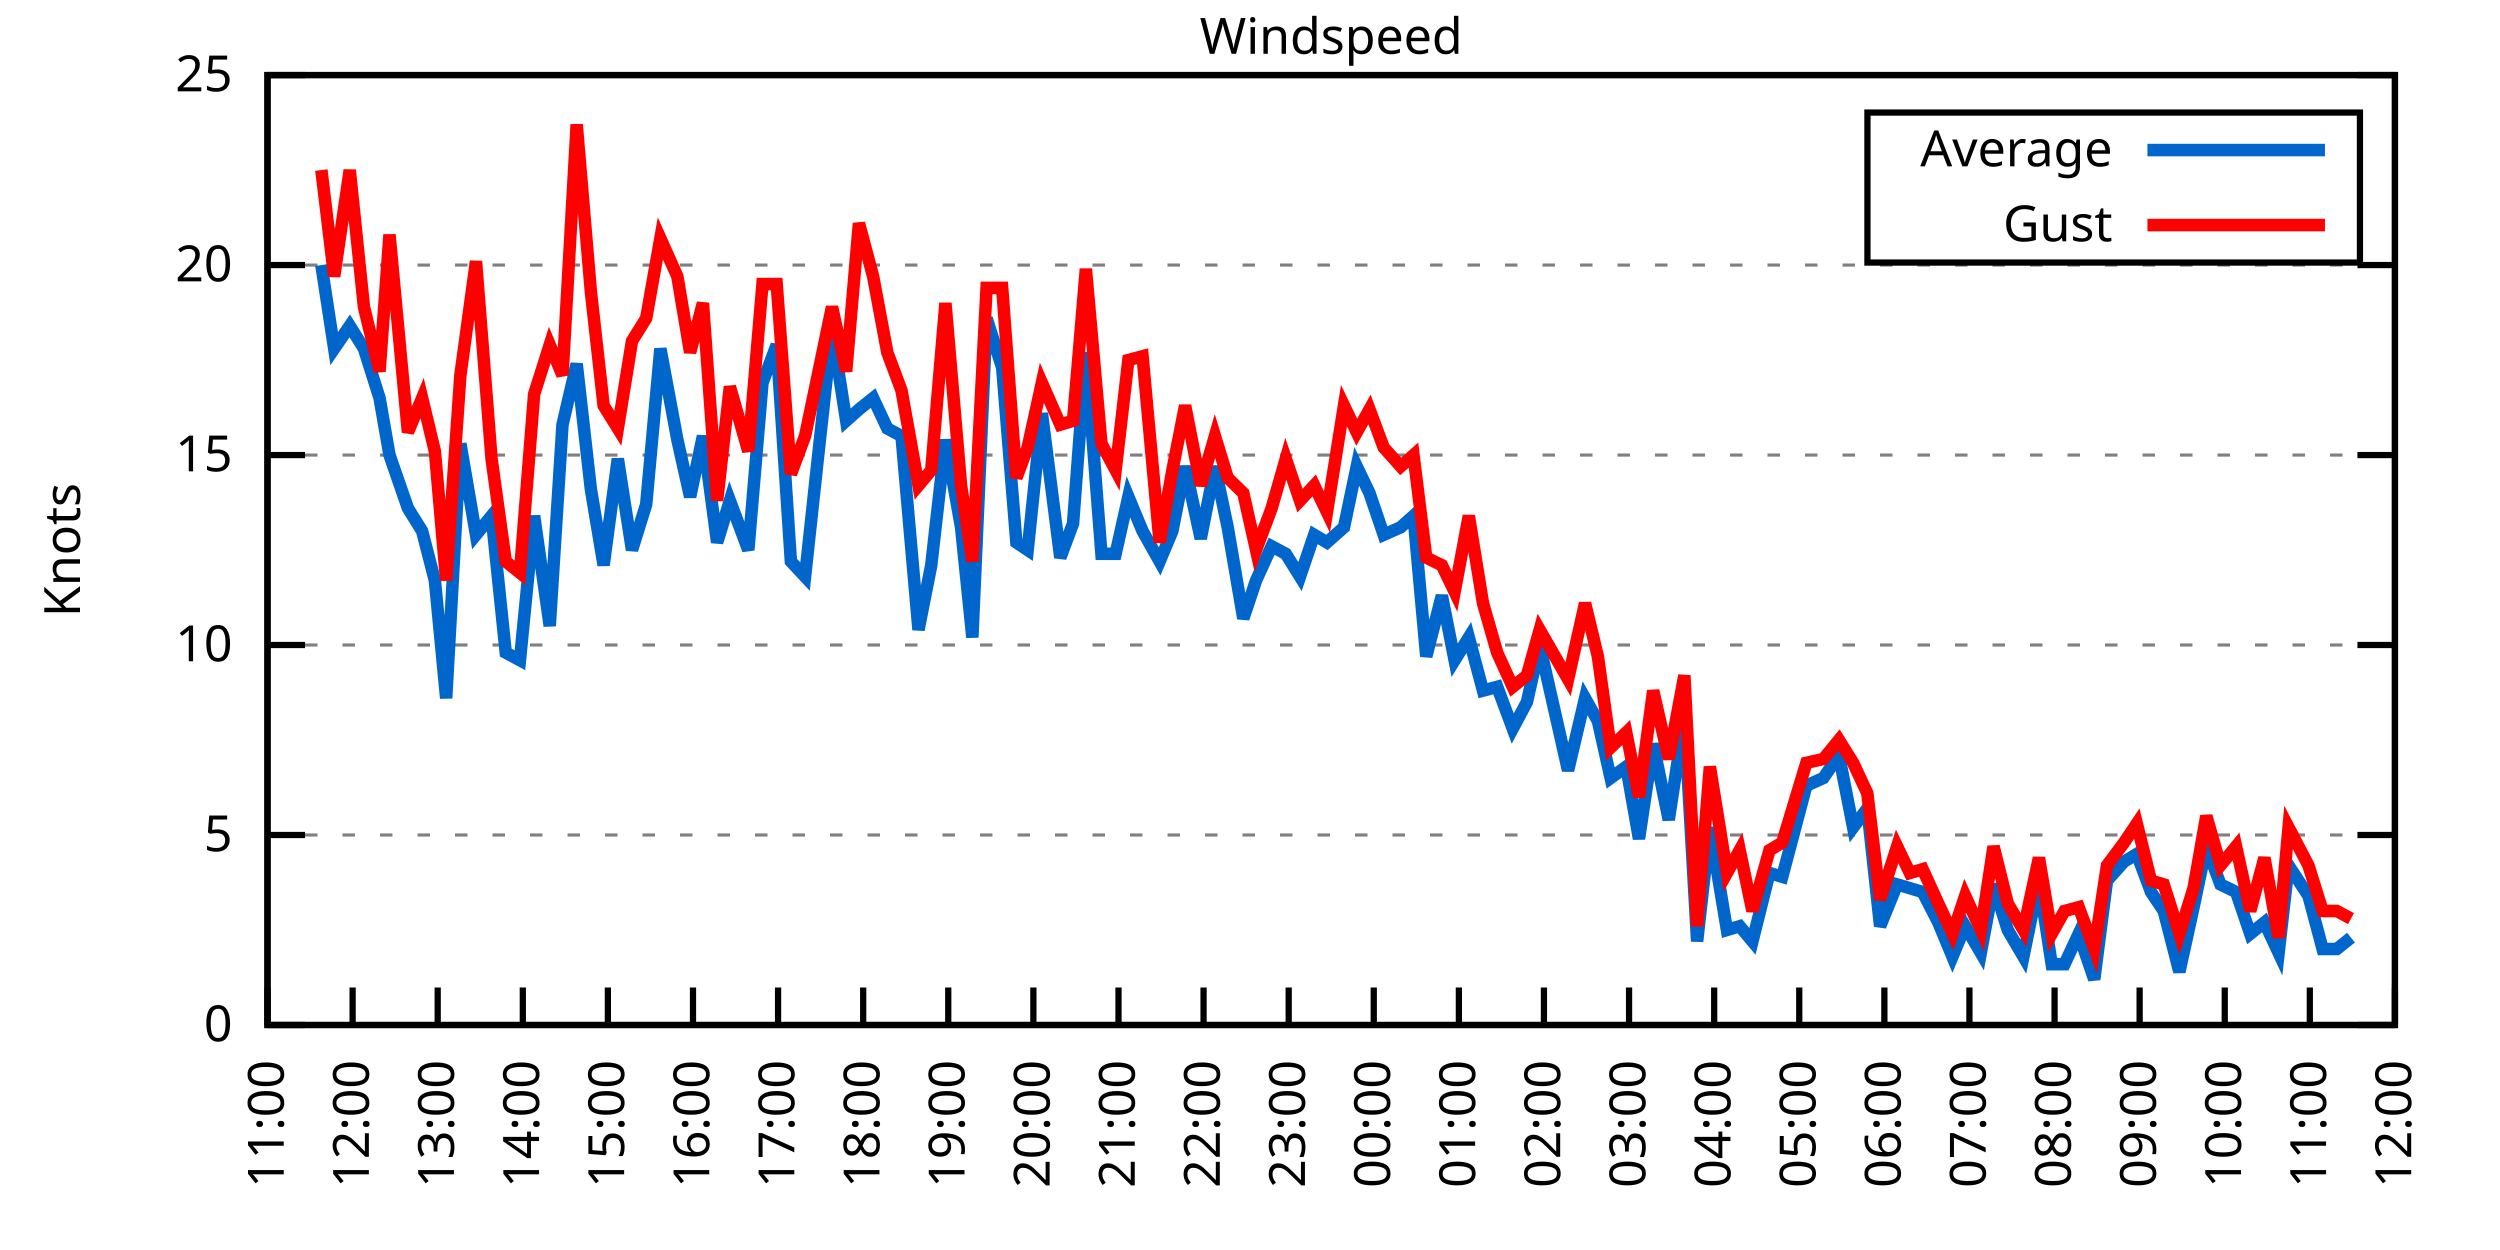
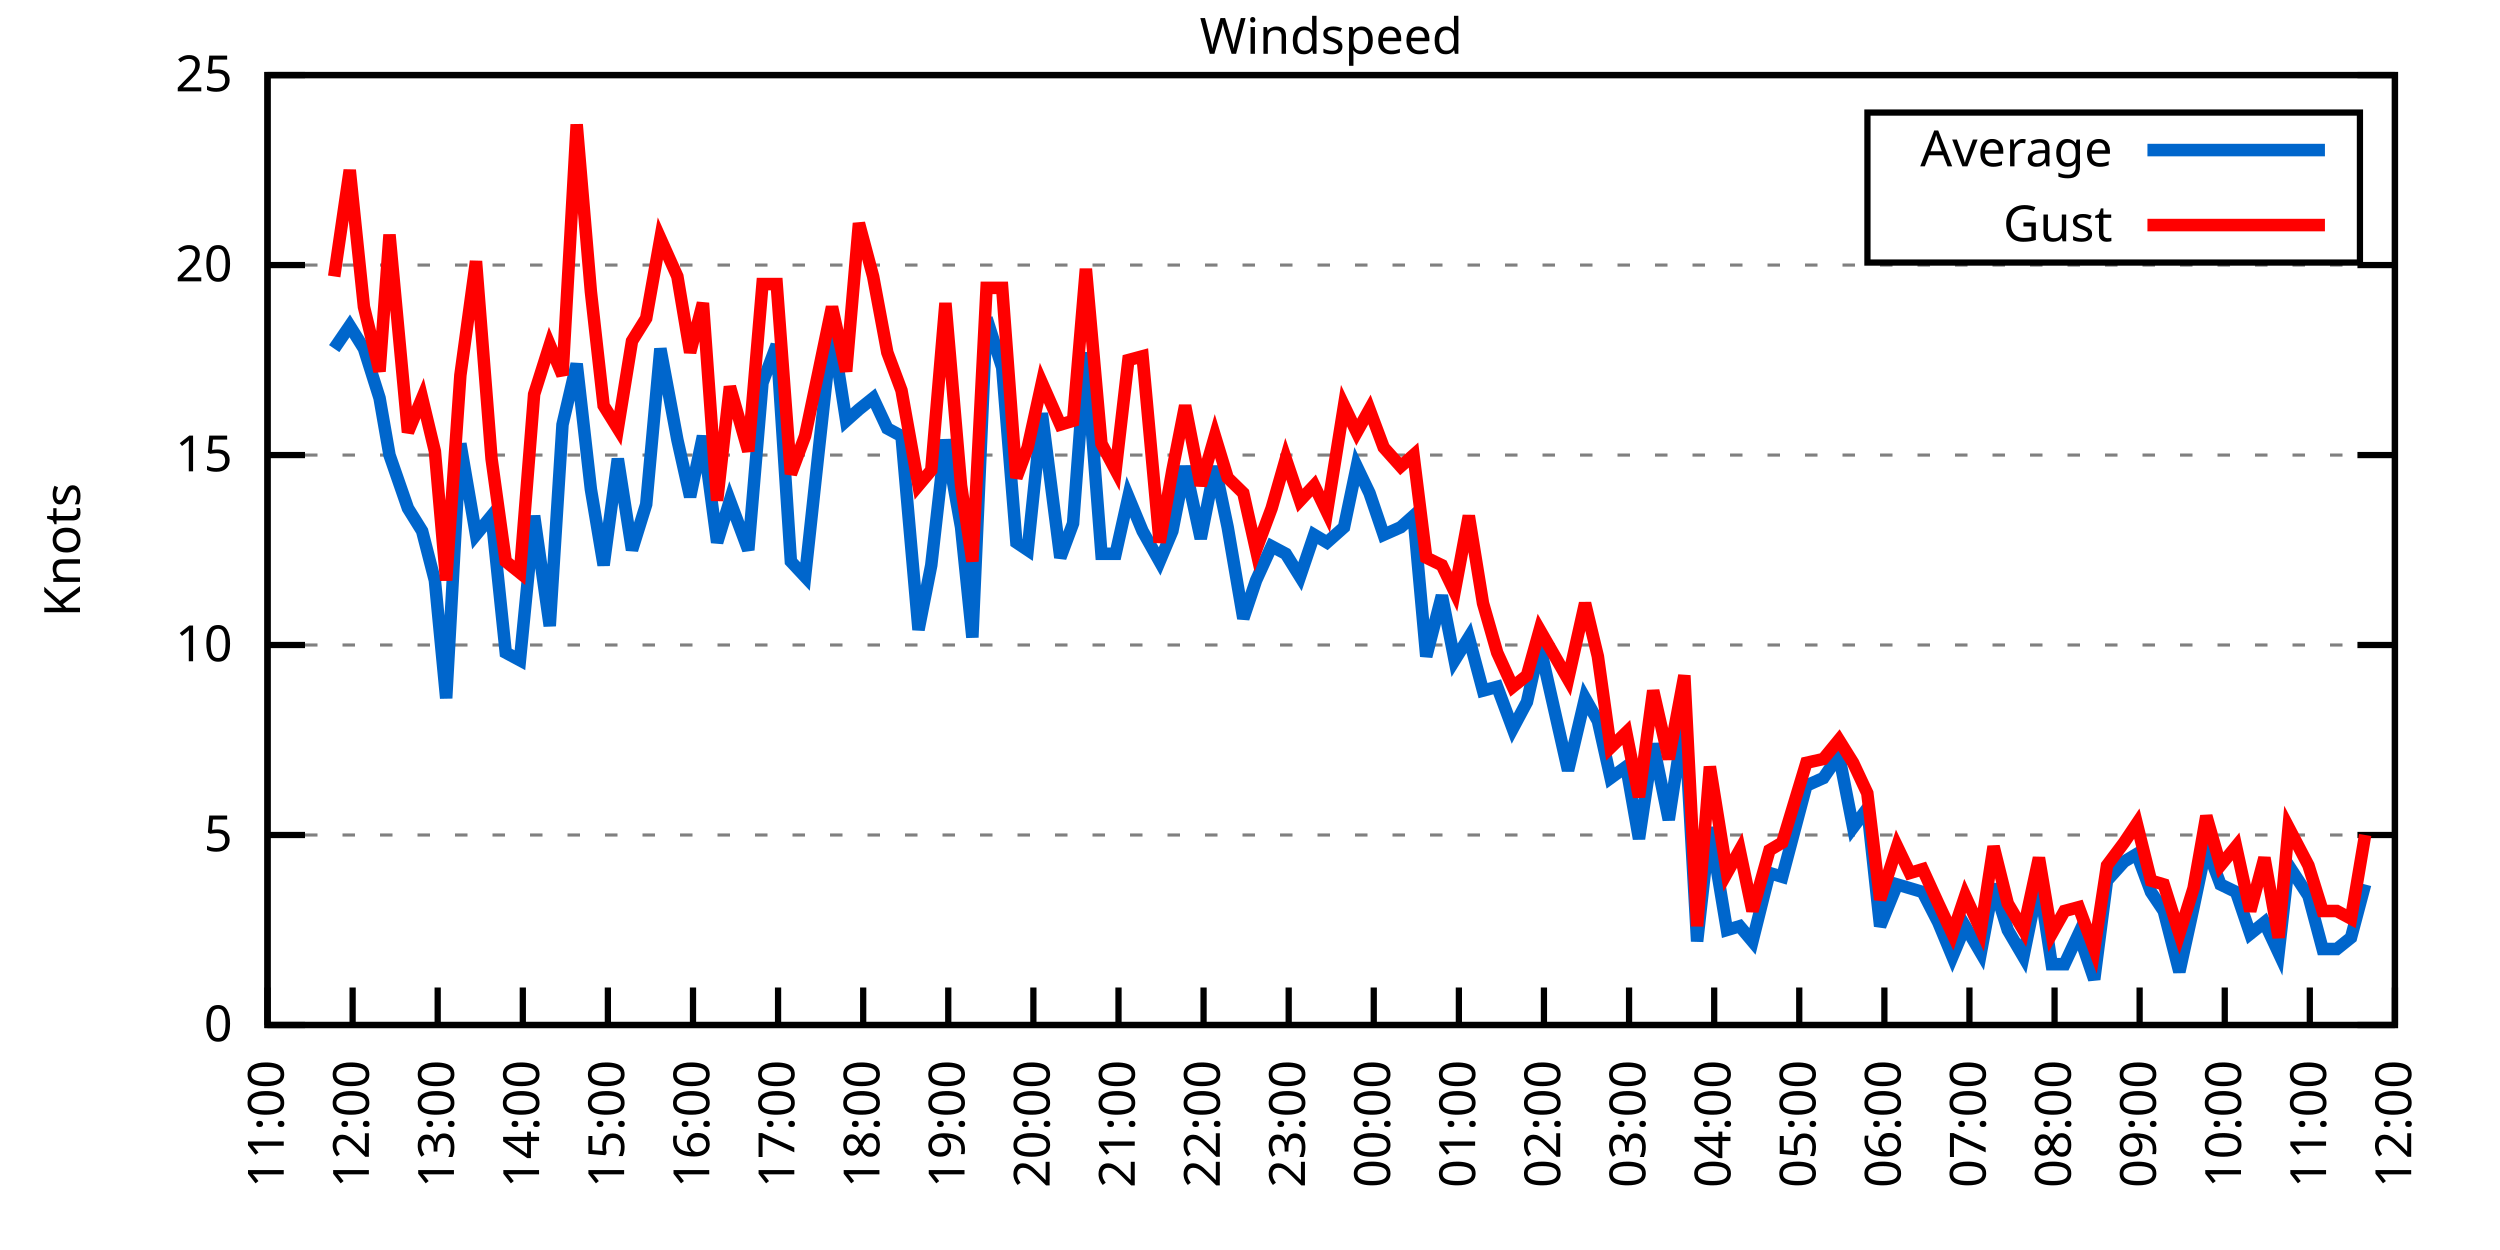
<svg xmlns="http://www.w3.org/2000/svg" xmlns:xlink="http://www.w3.org/1999/xlink" width="400" height="200" viewBox="0 0 400 200">
  <g id="gnuplot_canvas">
    <rect x="0" y="0" width="400" height="200" fill="none" />
    <defs>
      <circle id="gpDot" r="0.5" stroke-width="0.5" stroke="currentColor" />
      <path id="gpPt0" stroke-width="0.333" stroke="currentColor" d="M-1,0 h2 M0,-1 v2" />
      <path id="gpPt1" stroke-width="0.333" stroke="currentColor" d="M-1,-1 L1,1 M1,-1 L-1,1" />
      <path id="gpPt2" stroke-width="0.333" stroke="currentColor" d="M-1,0 L1,0 M0,-1 L0,1 M-1,-1 L1,1 M-1,1 L1,-1" />
      <rect id="gpPt3" stroke-width="0.333" stroke="currentColor" x="-1" y="-1" width="2" height="2" />
      <rect id="gpPt4" stroke-width="0.333" stroke="currentColor" fill="currentColor" x="-1" y="-1" width="2" height="2" />
      <circle id="gpPt5" stroke-width="0.333" stroke="currentColor" cx="0" cy="0" r="1" />
      <use xlink:href="#gpPt5" id="gpPt6" fill="currentColor" stroke="none" />
      <path id="gpPt7" stroke-width="0.333" stroke="currentColor" d="M0,-1.33 L-1.33,0.67 L1.33,0.67 z" />
      <use xlink:href="#gpPt7" id="gpPt8" fill="currentColor" stroke="none" />
      <use xlink:href="#gpPt7" id="gpPt9" stroke="currentColor" transform="rotate(180)" />
      <use xlink:href="#gpPt9" id="gpPt10" fill="currentColor" stroke="none" />
      <use xlink:href="#gpPt3" id="gpPt11" stroke="currentColor" transform="rotate(45)" />
      <use xlink:href="#gpPt11" id="gpPt12" fill="currentColor" stroke="none" />
      <path id="gpPt13" stroke-width="0.333" stroke="currentColor" d="M0,1.330 L1.265,0.411 L0.782,-1.067 L-0.782,-1.076 L-1.265,0.411 z" />
      <use xlink:href="#gpPt13" id="gpPt14" fill="currentColor" stroke="none" />
      <filter id="textbox" filterUnits="objectBoundingBox" x="0" y="0" height="1" width="1">
        <feFlood flood-color="white" flood-opacity="1" result="bgnd" />
        <feComposite in="SourceGraphic" in2="bgnd" operator="atop" />
      </filter>
      <filter id="greybox" filterUnits="objectBoundingBox" x="0" y="0" height="1" width="1">
        <feFlood flood-color="lightgrey" flood-opacity="1" result="grey" />
        <feComposite in="SourceGraphic" in2="grey" operator="atop" />
      </filter>
    </defs>
    <g fill="none" color="white" stroke="currentColor" stroke-width="1.00" stroke-linecap="butt" stroke-linejoin="miter">
</g>
    <g fill="none" color="black" stroke="currentColor" stroke-width="1.00" stroke-linecap="butt" stroke-linejoin="miter">
      <g stroke="none" shape-rendering="crispEdges">
        <polygon fill="rgb(255, 255, 255)" points="42.80,164.00 383.18,164.00 383.18,12.02 42.80,12.02 " />
      </g>
    </g>
    <g fill="none" color="black" stroke="currentColor" stroke-width="1.00" stroke-linecap="butt" stroke-linejoin="miter">
</g>
    <g fill="none" color="black" stroke="black" stroke-width="0.50" stroke-linecap="butt" stroke-linejoin="miter">
</g>
    <g fill="none" color="gray" stroke="currentColor" stroke-width="0.50" stroke-linecap="butt" stroke-linejoin="miter">
      <path stroke="gray" stroke-dasharray="2,4" class="gridline" d="M42.80,164.00 L383.19,164.00  " />
    </g>
    <g fill="none" color="gray" stroke="gray" stroke-width="1.00" stroke-linecap="butt" stroke-linejoin="miter">
</g>
    <g fill="none" color="black" stroke="currentColor" stroke-width="1.00" stroke-linecap="butt" stroke-linejoin="miter">
      <path stroke="black" d="M42.80,164.00 L48.80,164.00 M383.19,164.00 L377.19,164.00  " />
      <g transform="translate(37.20,166.60)" stroke="none" fill="black" font-family="Sans" font-size="8.00" text-anchor="end">
        <text>
          <tspan font-family="Sans"> 0</tspan>
        </text>
      </g>
    </g>
    <g fill="none" color="black" stroke="currentColor" stroke-width="1.00" stroke-linecap="butt" stroke-linejoin="miter">
</g>
    <g fill="none" color="black" stroke="black" stroke-width="0.50" stroke-linecap="butt" stroke-linejoin="miter">
</g>
    <g fill="none" color="gray" stroke="currentColor" stroke-width="0.50" stroke-linecap="butt" stroke-linejoin="miter">
      <path stroke="gray" stroke-dasharray="2,4" class="gridline" d="M42.80,133.60 L383.19,133.60  " />
    </g>
    <g fill="none" color="gray" stroke="gray" stroke-width="1.00" stroke-linecap="butt" stroke-linejoin="miter">
</g>
    <g fill="none" color="black" stroke="currentColor" stroke-width="1.00" stroke-linecap="butt" stroke-linejoin="miter">
      <path stroke="black" d="M42.80,133.60 L48.80,133.60 M383.19,133.60 L377.19,133.60  " />
      <g transform="translate(37.20,136.20)" stroke="none" fill="black" font-family="Sans" font-size="8.00" text-anchor="end">
        <text>
          <tspan font-family="Sans"> 5</tspan>
        </text>
      </g>
    </g>
    <g fill="none" color="black" stroke="currentColor" stroke-width="1.00" stroke-linecap="butt" stroke-linejoin="miter">
</g>
    <g fill="none" color="black" stroke="black" stroke-width="0.50" stroke-linecap="butt" stroke-linejoin="miter">
</g>
    <g fill="none" color="gray" stroke="currentColor" stroke-width="0.50" stroke-linecap="butt" stroke-linejoin="miter">
      <path stroke="gray" stroke-dasharray="2,4" class="gridline" d="M42.80,103.20 L383.19,103.20  " />
    </g>
    <g fill="none" color="gray" stroke="gray" stroke-width="1.00" stroke-linecap="butt" stroke-linejoin="miter">
</g>
    <g fill="none" color="black" stroke="currentColor" stroke-width="1.00" stroke-linecap="butt" stroke-linejoin="miter">
      <path stroke="black" d="M42.80,103.20 L48.80,103.20 M383.19,103.20 L377.19,103.20  " />
      <g transform="translate(37.20,105.80)" stroke="none" fill="black" font-family="Sans" font-size="8.00" text-anchor="end">
        <text>
          <tspan font-family="Sans"> 10</tspan>
        </text>
      </g>
    </g>
    <g fill="none" color="black" stroke="currentColor" stroke-width="1.00" stroke-linecap="butt" stroke-linejoin="miter">
</g>
    <g fill="none" color="black" stroke="black" stroke-width="0.50" stroke-linecap="butt" stroke-linejoin="miter">
</g>
    <g fill="none" color="gray" stroke="currentColor" stroke-width="0.50" stroke-linecap="butt" stroke-linejoin="miter">
      <path stroke="gray" stroke-dasharray="2,4" class="gridline" d="M42.80,72.81 L383.19,72.81  " />
    </g>
    <g fill="none" color="gray" stroke="gray" stroke-width="1.00" stroke-linecap="butt" stroke-linejoin="miter">
</g>
    <g fill="none" color="black" stroke="currentColor" stroke-width="1.00" stroke-linecap="butt" stroke-linejoin="miter">
      <path stroke="black" d="M42.80,72.81 L48.80,72.81 M383.19,72.81 L377.19,72.81  " />
      <g transform="translate(37.20,75.41)" stroke="none" fill="black" font-family="Sans" font-size="8.00" text-anchor="end">
        <text>
          <tspan font-family="Sans"> 15</tspan>
        </text>
      </g>
    </g>
    <g fill="none" color="black" stroke="currentColor" stroke-width="1.00" stroke-linecap="butt" stroke-linejoin="miter">
</g>
    <g fill="none" color="black" stroke="black" stroke-width="0.50" stroke-linecap="butt" stroke-linejoin="miter">
</g>
    <g fill="none" color="gray" stroke="currentColor" stroke-width="0.50" stroke-linecap="butt" stroke-linejoin="miter">
      <path stroke="gray" stroke-dasharray="2,4" class="gridline" d="M42.80,42.41 L383.19,42.41  " />
    </g>
    <g fill="none" color="gray" stroke="gray" stroke-width="1.00" stroke-linecap="butt" stroke-linejoin="miter">
</g>
    <g fill="none" color="black" stroke="currentColor" stroke-width="1.00" stroke-linecap="butt" stroke-linejoin="miter">
      <path stroke="black" d="M42.80,42.41 L48.80,42.41 M383.19,42.41 L377.19,42.41  " />
      <g transform="translate(37.20,45.01)" stroke="none" fill="black" font-family="Sans" font-size="8.00" text-anchor="end">
        <text>
          <tspan font-family="Sans"> 20</tspan>
        </text>
      </g>
    </g>
    <g fill="none" color="black" stroke="currentColor" stroke-width="1.00" stroke-linecap="butt" stroke-linejoin="miter">
</g>
    <g fill="none" color="black" stroke="black" stroke-width="0.50" stroke-linecap="butt" stroke-linejoin="miter">
</g>
    <g fill="none" color="gray" stroke="currentColor" stroke-width="0.50" stroke-linecap="butt" stroke-linejoin="miter">
      <path stroke="gray" stroke-dasharray="2,4" class="gridline" d="M42.80,12.01 L383.19,12.01  " />
    </g>
    <g fill="none" color="gray" stroke="gray" stroke-width="1.00" stroke-linecap="butt" stroke-linejoin="miter">
</g>
    <g fill="none" color="black" stroke="currentColor" stroke-width="1.00" stroke-linecap="butt" stroke-linejoin="miter">
      <path stroke="black" d="M42.80,12.01 L48.80,12.01 M383.19,12.01 L377.19,12.01  " />
      <g transform="translate(37.20,14.61)" stroke="none" fill="black" font-family="Sans" font-size="8.00" text-anchor="end">
        <text>
          <tspan font-family="Sans"> 25</tspan>
        </text>
      </g>
    </g>
    <g fill="none" color="black" stroke="currentColor" stroke-width="1.00" stroke-linecap="butt" stroke-linejoin="miter">
      <path stroke="black" d="M42.80,164.00 L42.80,158.00  " />
      <g transform="translate(45.40,169.60) rotate(270.00)" stroke="none" fill="black" font-family="Sans" font-size="8.00" text-anchor="end">
        <text>
          <tspan font-family="Sans">11:00</tspan>
        </text>
      </g>
    </g>
    <g fill="none" color="black" stroke="currentColor" stroke-width="1.00" stroke-linecap="butt" stroke-linejoin="miter">
      <path stroke="black" d="M56.42,164.00 L56.42,158.00  " />
      <g transform="translate(59.02,169.60) rotate(270.00)" stroke="none" fill="black" font-family="Sans" font-size="8.00" text-anchor="end">
        <text>
          <tspan font-family="Sans">12:00</tspan>
        </text>
      </g>
    </g>
    <g fill="none" color="black" stroke="currentColor" stroke-width="1.00" stroke-linecap="butt" stroke-linejoin="miter">
      <path stroke="black" d="M70.03,164.00 L70.03,158.00  " />
      <g transform="translate(72.63,169.60) rotate(270.00)" stroke="none" fill="black" font-family="Sans" font-size="8.00" text-anchor="end">
        <text>
          <tspan font-family="Sans">13:00</tspan>
        </text>
      </g>
    </g>
    <g fill="none" color="black" stroke="currentColor" stroke-width="1.00" stroke-linecap="butt" stroke-linejoin="miter">
      <path stroke="black" d="M83.65,164.00 L83.65,158.00  " />
      <g transform="translate(86.25,169.60) rotate(270.00)" stroke="none" fill="black" font-family="Sans" font-size="8.00" text-anchor="end">
        <text>
          <tspan font-family="Sans">14:00</tspan>
        </text>
      </g>
    </g>
    <g fill="none" color="black" stroke="currentColor" stroke-width="1.00" stroke-linecap="butt" stroke-linejoin="miter">
      <path stroke="black" d="M97.26,164.00 L97.26,158.00  " />
      <g transform="translate(99.86,169.60) rotate(270.00)" stroke="none" fill="black" font-family="Sans" font-size="8.00" text-anchor="end">
        <text>
          <tspan font-family="Sans">15:00</tspan>
        </text>
      </g>
    </g>
    <g fill="none" color="black" stroke="currentColor" stroke-width="1.00" stroke-linecap="butt" stroke-linejoin="miter">
      <path stroke="black" d="M110.88,164.00 L110.88,158.00  " />
      <g transform="translate(113.48,169.60) rotate(270.00)" stroke="none" fill="black" font-family="Sans" font-size="8.00" text-anchor="end">
        <text>
          <tspan font-family="Sans">16:00</tspan>
        </text>
      </g>
    </g>
    <g fill="none" color="black" stroke="currentColor" stroke-width="1.00" stroke-linecap="butt" stroke-linejoin="miter">
      <path stroke="black" d="M124.49,164.00 L124.49,158.00  " />
      <g transform="translate(127.09,169.60) rotate(270.00)" stroke="none" fill="black" font-family="Sans" font-size="8.00" text-anchor="end">
        <text>
          <tspan font-family="Sans">17:00</tspan>
        </text>
      </g>
    </g>
    <g fill="none" color="black" stroke="currentColor" stroke-width="1.00" stroke-linecap="butt" stroke-linejoin="miter">
      <path stroke="black" d="M138.11,164.00 L138.11,158.00  " />
      <g transform="translate(140.71,169.60) rotate(270.00)" stroke="none" fill="black" font-family="Sans" font-size="8.00" text-anchor="end">
        <text>
          <tspan font-family="Sans">18:00</tspan>
        </text>
      </g>
    </g>
    <g fill="none" color="black" stroke="currentColor" stroke-width="1.00" stroke-linecap="butt" stroke-linejoin="miter">
      <path stroke="black" d="M151.72,164.00 L151.72,158.00  " />
      <g transform="translate(154.32,169.60) rotate(270.00)" stroke="none" fill="black" font-family="Sans" font-size="8.00" text-anchor="end">
        <text>
          <tspan font-family="Sans">19:00</tspan>
        </text>
      </g>
    </g>
    <g fill="none" color="black" stroke="currentColor" stroke-width="1.00" stroke-linecap="butt" stroke-linejoin="miter">
      <path stroke="black" d="M165.34,164.00 L165.34,158.00  " />
      <g transform="translate(167.94,169.60) rotate(270.00)" stroke="none" fill="black" font-family="Sans" font-size="8.00" text-anchor="end">
        <text>
          <tspan font-family="Sans">20:00</tspan>
        </text>
      </g>
    </g>
    <g fill="none" color="black" stroke="currentColor" stroke-width="1.00" stroke-linecap="butt" stroke-linejoin="miter">
      <path stroke="black" d="M178.96,164.00 L178.96,158.00  " />
      <g transform="translate(181.56,169.60) rotate(270.00)" stroke="none" fill="black" font-family="Sans" font-size="8.00" text-anchor="end">
        <text>
          <tspan font-family="Sans">21:00</tspan>
        </text>
      </g>
    </g>
    <g fill="none" color="black" stroke="currentColor" stroke-width="1.00" stroke-linecap="butt" stroke-linejoin="miter">
      <path stroke="black" d="M192.57,164.00 L192.57,158.00  " />
      <g transform="translate(195.17,169.60) rotate(270.00)" stroke="none" fill="black" font-family="Sans" font-size="8.00" text-anchor="end">
        <text>
          <tspan font-family="Sans">22:00</tspan>
        </text>
      </g>
    </g>
    <g fill="none" color="black" stroke="currentColor" stroke-width="1.00" stroke-linecap="butt" stroke-linejoin="miter">
      <path stroke="black" d="M206.19,164.00 L206.19,158.00  " />
      <g transform="translate(208.79,169.60) rotate(270.00)" stroke="none" fill="black" font-family="Sans" font-size="8.00" text-anchor="end">
        <text>
          <tspan font-family="Sans">23:00</tspan>
        </text>
      </g>
    </g>
    <g fill="none" color="black" stroke="currentColor" stroke-width="1.00" stroke-linecap="butt" stroke-linejoin="miter">
      <path stroke="black" d="M219.80,164.00 L219.80,158.00  " />
      <g transform="translate(222.40,169.60) rotate(270.00)" stroke="none" fill="black" font-family="Sans" font-size="8.00" text-anchor="end">
        <text>
          <tspan font-family="Sans">00:00</tspan>
        </text>
      </g>
    </g>
    <g fill="none" color="black" stroke="currentColor" stroke-width="1.00" stroke-linecap="butt" stroke-linejoin="miter">
      <path stroke="black" d="M233.42,164.00 L233.42,158.00  " />
      <g transform="translate(236.02,169.60) rotate(270.00)" stroke="none" fill="black" font-family="Sans" font-size="8.00" text-anchor="end">
        <text>
          <tspan font-family="Sans">01:00</tspan>
        </text>
      </g>
    </g>
    <g fill="none" color="black" stroke="currentColor" stroke-width="1.00" stroke-linecap="butt" stroke-linejoin="miter">
      <path stroke="black" d="M247.03,164.00 L247.03,158.00  " />
      <g transform="translate(249.63,169.60) rotate(270.00)" stroke="none" fill="black" font-family="Sans" font-size="8.00" text-anchor="end">
        <text>
          <tspan font-family="Sans">02:00</tspan>
        </text>
      </g>
    </g>
    <g fill="none" color="black" stroke="currentColor" stroke-width="1.00" stroke-linecap="butt" stroke-linejoin="miter">
      <path stroke="black" d="M260.65,164.00 L260.65,158.00  " />
      <g transform="translate(263.25,169.60) rotate(270.00)" stroke="none" fill="black" font-family="Sans" font-size="8.00" text-anchor="end">
        <text>
          <tspan font-family="Sans">03:00</tspan>
        </text>
      </g>
    </g>
    <g fill="none" color="black" stroke="currentColor" stroke-width="1.00" stroke-linecap="butt" stroke-linejoin="miter">
      <path stroke="black" d="M274.27,164.00 L274.27,158.00  " />
      <g transform="translate(276.87,169.60) rotate(270.00)" stroke="none" fill="black" font-family="Sans" font-size="8.00" text-anchor="end">
        <text>
          <tspan font-family="Sans">04:00</tspan>
        </text>
      </g>
    </g>
    <g fill="none" color="black" stroke="currentColor" stroke-width="1.00" stroke-linecap="butt" stroke-linejoin="miter">
      <path stroke="black" d="M287.88,164.00 L287.88,158.00  " />
      <g transform="translate(290.48,169.60) rotate(270.00)" stroke="none" fill="black" font-family="Sans" font-size="8.00" text-anchor="end">
        <text>
          <tspan font-family="Sans">05:00</tspan>
        </text>
      </g>
    </g>
    <g fill="none" color="black" stroke="currentColor" stroke-width="1.00" stroke-linecap="butt" stroke-linejoin="miter">
      <path stroke="black" d="M301.50,164.00 L301.50,158.00  " />
      <g transform="translate(304.10,169.60) rotate(270.00)" stroke="none" fill="black" font-family="Sans" font-size="8.00" text-anchor="end">
        <text>
          <tspan font-family="Sans">06:00</tspan>
        </text>
      </g>
    </g>
    <g fill="none" color="black" stroke="currentColor" stroke-width="1.00" stroke-linecap="butt" stroke-linejoin="miter">
      <path stroke="black" d="M315.11,164.00 L315.11,158.00  " />
      <g transform="translate(317.71,169.60) rotate(270.00)" stroke="none" fill="black" font-family="Sans" font-size="8.00" text-anchor="end">
        <text>
          <tspan font-family="Sans">07:00</tspan>
        </text>
      </g>
    </g>
    <g fill="none" color="black" stroke="currentColor" stroke-width="1.00" stroke-linecap="butt" stroke-linejoin="miter">
      <path stroke="black" d="M328.73,164.00 L328.73,158.00  " />
      <g transform="translate(331.33,169.60) rotate(270.00)" stroke="none" fill="black" font-family="Sans" font-size="8.00" text-anchor="end">
        <text>
          <tspan font-family="Sans">08:00</tspan>
        </text>
      </g>
    </g>
    <g fill="none" color="black" stroke="currentColor" stroke-width="1.00" stroke-linecap="butt" stroke-linejoin="miter">
      <path stroke="black" d="M342.34,164.00 L342.34,158.00  " />
      <g transform="translate(344.94,169.60) rotate(270.00)" stroke="none" fill="black" font-family="Sans" font-size="8.00" text-anchor="end">
        <text>
          <tspan font-family="Sans">09:00</tspan>
        </text>
      </g>
    </g>
    <g fill="none" color="black" stroke="currentColor" stroke-width="1.00" stroke-linecap="butt" stroke-linejoin="miter">
      <path stroke="black" d="M355.96,164.00 L355.96,158.00  " />
      <g transform="translate(358.56,169.60) rotate(270.00)" stroke="none" fill="black" font-family="Sans" font-size="8.00" text-anchor="end">
        <text>
          <tspan font-family="Sans">10:00</tspan>
        </text>
      </g>
    </g>
    <g fill="none" color="black" stroke="currentColor" stroke-width="1.00" stroke-linecap="butt" stroke-linejoin="miter">
      <path stroke="black" d="M369.57,164.00 L369.57,158.00  " />
      <g transform="translate(372.17,169.60) rotate(270.00)" stroke="none" fill="black" font-family="Sans" font-size="8.00" text-anchor="end">
        <text>
          <tspan font-family="Sans">11:00</tspan>
        </text>
      </g>
    </g>
    <g fill="none" color="black" stroke="currentColor" stroke-width="1.00" stroke-linecap="butt" stroke-linejoin="miter">
      <path stroke="black" d="M383.19,164.00 L383.19,158.00  " />
      <g transform="translate(385.79,169.60) rotate(270.00)" stroke="none" fill="black" font-family="Sans" font-size="8.00" text-anchor="end">
        <text>
          <tspan font-family="Sans">12:00</tspan>
        </text>
      </g>
    </g>
    <g fill="none" color="black" stroke="currentColor" stroke-width="1.00" stroke-linecap="butt" stroke-linejoin="miter">
</g>
    <g fill="none" color="black" stroke="currentColor" stroke-width="1.00" stroke-linecap="butt" stroke-linejoin="miter">
      <path stroke="black" d="M42.80,12.01 L42.80,164.00 L383.19,164.00 L383.19,12.01 L42.80,12.01 Z  " />
    </g>
    <g fill="none" color="black" stroke="currentColor" stroke-width="1.00" stroke-linecap="butt" stroke-linejoin="miter">
</g>
    <g fill="none" color="black" stroke="currentColor" stroke-width="1.00" stroke-linecap="butt" stroke-linejoin="miter">
      <path stroke="black" d="M298.79,42.01 L298.79,18.01 L377.59,18.01 L377.59,42.01 L298.79,42.01 Z  " />
    </g>
    <g id="Windspeed_plot_1">
      <g fill="none" color="white" stroke="black" stroke-width="2.00" stroke-linecap="butt" stroke-linejoin="miter">
</g>
      <g fill="none" color="black" stroke="currentColor" stroke-width="2.00" stroke-linecap="butt" stroke-linejoin="miter">
        <g transform="translate(337.99,26.61)" stroke="none" fill="black" font-family="Sans" font-size="8.00" text-anchor="end">
          <text>
            <tspan font-family="Sans">Average</tspan>
          </text>
        </g>
      </g>
      <g fill="none" color="black" stroke="currentColor" stroke-width="2.00" stroke-linecap="butt" stroke-linejoin="miter">
-         <path stroke="rgb(  0, 102, 204)" d="M343.59,24.01 L371.99,24.01 M51.42,42.41 L53.47,55.78 L55.96,52.14 L58.23,55.78 L60.73,63.69 L62.32,72.81   L65.27,81.32 L67.54,84.97 L69.58,92.87 L71.39,111.72 L73.66,70.98 L76.16,85.57 L78.65,82.53 L80.92,104.42   L83.19,105.64 L85.46,82.53 L87.96,100.16 L90.00,67.94 L92.27,58.21 L94.54,78.28 L96.58,90.44 L98.85,73.41   L101.12,88.00 L103.39,80.71 L105.66,55.78 L108.38,70.37 L110.42,79.49 L112.47,69.77 L114.74,86.79 L116.78,80.10   L119.73,88.00 L122.00,61.25 L124.27,55.18 L126.54,89.83 L128.81,92.26 L130.85,73.41 L133.12,52.74 L135.39,67.33   L137.43,65.51 L139.70,63.69 L141.97,68.55 L144.24,69.77 L146.96,100.77 L149.00,90.44 L151.27,70.37 L153.77,84.36   L155.58,101.99 L157.85,50.92 L160.35,58.82 L162.62,86.79 L164.43,88.00 L166.70,66.12 L169.65,89.22 L171.69,83.75   L173.74,56.39 L176.23,88.61 L178.50,88.61 L180.54,79.49 L182.81,84.97 L185.54,89.83 L187.58,84.97 L189.62,74.63   L192.12,86.18 L194.39,74.63 L196.43,84.36 L198.93,98.95 L200.97,92.87 L203.46,87.40 L205.73,88.61 L208.00,92.26   L210.27,85.57 L212.31,86.79 L215.04,84.36 L217.08,74.63 L219.12,78.89 L221.39,85.57 L224.11,84.36 L226.16,82.53   L228.20,105.03 L230.70,95.30 L232.74,105.64 L235.01,101.99 L237.28,110.50 L239.55,109.89 L242.04,116.58 L244.31,112.32   L246.35,103.20 L250.89,123.27 L253.61,111.72 L255.66,115.36 L257.70,124.48 L260.20,122.66 L262.24,134.21 L264.51,119.01   L267.00,131.17 L269.50,114.76 L271.54,150.62 L273.58,132.39 L276.31,148.80 L278.35,148.19 L280.39,150.62 L283.12,139.68   L285.16,140.29 L289.02,125.70 L291.74,124.48 L294.23,120.83 L296.50,132.39 L298.77,129.35 L300.82,148.19 L303.54,141.51   L305.58,142.11 L307.62,142.72 L310.12,147.59 L312.39,153.06 L314.43,148.19 L316.93,152.45 L318.97,141.51 L321.24,148.80   L323.74,153.06 L326.23,140.90 L328.27,154.27 L330.32,154.27 L332.59,149.41 L335.08,156.70 L337.12,140.90 L339.85,137.86   L341.89,136.64 L344.16,142.72 L346.20,145.76 L348.70,155.49 L350.97,145.15 L353.01,135.43 L355.28,141.51 L357.77,142.72   L360.04,149.41 L362.31,147.59 L364.58,152.45 L366.17,138.47 L369.35,143.33 L371.62,151.84 L373.89,151.84 L376.16,150.02    " />
+         <path stroke="rgb(  0, 102, 204)" d="M343.59,24.01 L371.99,24.01 M53.47,55.78 L55.96,52.14 L58.23,55.78 L60.73,63.69 L62.32,72.81 L65.27,81.32   L67.54,84.97 L69.58,92.87 L71.39,111.72 L73.66,70.98 L76.16,85.57 L78.65,82.53 L80.92,104.42 L83.19,105.64   L85.46,82.53 L87.96,100.16 L90.00,67.94 L92.27,58.21 L94.54,78.28 L96.58,90.44 L98.85,73.41 L101.12,88.00   L103.39,80.71 L105.66,55.78 L108.38,70.37 L110.42,79.49 L112.47,69.77 L114.74,86.79 L116.78,80.10 L119.73,88.00   L122.00,61.25 L124.27,55.18 L126.54,89.83 L128.81,92.26 L130.85,73.41 L133.12,52.74 L135.39,67.33 L137.43,65.51   L139.70,63.69 L141.97,68.55 L144.24,69.77 L146.96,100.77 L149.00,90.44 L151.27,70.37 L153.77,84.36 L155.58,101.99   L157.85,50.92 L160.35,58.82 L162.62,86.79 L164.43,88.00 L166.70,66.12 L169.65,89.22 L171.69,83.75 L173.74,56.39   L176.23,88.61 L178.50,88.61 L180.54,79.49 L182.81,84.97 L185.54,89.83 L187.58,84.97 L189.62,74.63 L192.12,86.18   L194.39,74.63 L196.43,84.36 L198.93,98.95 L200.97,92.87 L203.46,87.40 L205.73,88.61 L208.00,92.26 L210.27,85.57   L212.31,86.79 L215.04,84.36 L217.08,74.63 L219.12,78.89 L221.39,85.57 L224.11,84.36 L226.16,82.53 L228.20,105.03   L230.70,95.30 L232.74,105.64 L235.01,101.99 L237.28,110.50 L239.55,109.89 L242.04,116.58 L244.31,112.32 L246.35,103.20   L250.89,123.27 L253.61,111.72 L255.66,115.36 L257.70,124.48 L260.20,122.66 L262.24,134.21 L264.51,119.01 L267.00,131.17   L269.50,114.76 L271.54,150.62 L273.58,132.39 L276.31,148.80 L278.35,148.19 L280.39,150.62 L283.12,139.68 L285.16,140.29   L289.02,125.70 L291.74,124.48 L294.23,120.83 L296.50,132.39 L298.77,129.35 L300.82,148.19 L303.54,141.51 L305.58,142.11   L307.62,142.72 L310.12,147.59 L312.39,153.06 L314.43,148.19 L316.93,152.45 L318.97,141.51 L321.24,148.80 L323.74,153.06   L326.23,140.90 L328.27,154.27 L330.32,154.27 L332.59,149.41 L335.08,156.70 L337.12,140.90 L339.85,137.86 L341.89,136.64   L344.16,142.72 L346.20,145.76 L348.70,155.49 L350.97,145.15 L353.01,135.43 L355.28,141.51 L357.77,142.72 L360.04,149.41   L362.31,147.59 L364.58,152.45 L366.17,138.47 L369.35,143.33 L371.62,151.84 L373.89,151.84 L376.16,150.02 L378.42,141.51    " />
      </g>
    </g>
    <g id="Windspeed_plot_2">
      <g fill="none" color="black" stroke="currentColor" stroke-width="2.00" stroke-linecap="butt" stroke-linejoin="miter">
        <g transform="translate(337.99,38.61)" stroke="none" fill="black" font-family="Sans" font-size="8.00" text-anchor="end">
          <text>
            <tspan font-family="Sans">Gust</tspan>
          </text>
        </g>
      </g>
      <g fill="none" color="black" stroke="currentColor" stroke-width="2.00" stroke-linecap="butt" stroke-linejoin="miter">
-         <path stroke="rgb(255,   0,   0)" d="M343.59,36.01 L371.99,36.01 M51.42,27.21 L53.47,44.23 L55.96,27.21 L58.23,49.10 L60.73,59.43 L62.32,37.54   L65.27,69.16 L67.54,63.69 L69.58,72.20 L71.39,92.87 L73.66,60.04 L76.16,41.80 L78.65,73.41 L80.92,89.83   L83.19,91.65 L85.46,63.08 L87.96,55.18 L90.00,60.04 L92.27,19.91 L94.54,46.66 L96.58,64.90 L98.85,68.55   L101.12,54.57 L103.39,50.92 L105.66,38.15 L108.38,44.23 L110.42,56.39 L112.47,48.49 L114.74,80.10 L116.78,61.86   L119.73,72.20 L122.00,45.45 L124.27,45.45 L126.54,75.85 L128.81,69.77 L130.85,60.04 L133.12,49.10 L135.39,59.43   L137.43,35.72 L139.70,44.23 L141.97,56.39 L144.24,62.47 L146.96,77.67 L149.00,75.24 L151.27,48.49 L153.77,77.67   L155.58,89.83 L157.85,46.06 L160.35,46.06 L162.62,76.45 L164.43,71.59 L166.70,61.25 L169.65,67.94 L171.69,67.33   L173.74,43.02 L176.23,70.98 L178.50,75.24 L180.54,57.61 L182.81,57.00 L185.54,86.79 L187.58,75.24 L189.62,64.90   L192.12,77.67 L194.39,69.77 L196.43,76.45 L198.93,78.89 L200.97,88.00 L203.46,81.32 L205.73,73.41 L208.00,80.10   L210.27,77.67 L212.31,81.93 L215.04,64.90 L217.08,69.16 L219.12,65.51 L221.39,71.59 L224.11,74.63 L226.16,72.81   L228.20,89.22 L230.70,90.44 L232.74,94.69 L235.01,82.53 L237.28,96.52 L239.55,104.42 L242.04,109.89 L244.31,108.07   L246.35,100.77 L250.89,108.68 L253.61,96.52 L255.66,105.03 L257.70,119.62 L260.20,117.19 L262.24,127.52 L264.51,110.50   L267.00,121.44 L269.50,108.07 L271.54,148.19 L273.58,122.66 L276.31,139.68 L278.35,136.03 L280.39,145.76 L283.12,136.03   L285.16,134.82 L289.02,122.05 L291.74,121.44 L294.23,118.40 L296.50,122.05 L298.77,126.91 L300.82,143.94 L303.54,135.43   L305.58,139.68 L307.62,139.07 L310.12,144.55 L312.39,149.41 L314.43,143.33 L316.93,148.80 L318.97,135.43 L321.24,144.55   L323.74,148.80 L326.23,137.25 L328.27,149.41 L330.32,145.76 L332.59,145.15 L335.08,151.84 L337.12,138.47 L339.85,134.82   L341.89,131.78 L344.16,140.90 L346.20,141.51 L348.70,149.41 L350.97,142.11 L353.01,130.56 L355.28,138.47 L357.77,135.43   L360.04,145.76 L362.31,137.25 L364.58,150.02 L366.17,132.39 L369.35,138.47 L371.62,145.76 L373.89,145.76 L376.16,146.98    " />
+         <path stroke="rgb(255,   0,   0)" d="M343.59,36.01 L371.99,36.01 M53.47,44.23 L55.96,27.21 L58.23,49.10 L60.73,59.43 L62.32,37.54 L65.27,69.16   L67.54,63.69 L69.58,72.20 L71.39,92.87 L73.66,60.04 L76.16,41.80 L78.65,73.41 L80.92,89.83 L83.19,91.65   L85.46,63.08 L87.96,55.18 L90.00,60.04 L92.27,19.91 L94.54,46.66 L96.58,64.90 L98.85,68.55 L101.12,54.57   L103.39,50.92 L105.66,38.15 L108.38,44.23 L110.42,56.39 L112.47,48.49 L114.74,80.10 L116.78,61.86 L119.73,72.20   L122.00,45.45 L124.27,45.45 L126.54,75.85 L128.81,69.77 L130.85,60.04 L133.12,49.10 L135.39,59.43 L137.43,35.72   L139.70,44.23 L141.97,56.39 L144.24,62.47 L146.96,77.67 L149.00,75.24 L151.27,48.49 L153.77,77.67 L155.58,89.83   L157.85,46.06 L160.35,46.06 L162.62,76.45 L164.43,71.59 L166.70,61.25 L169.65,67.94 L171.69,67.33 L173.74,43.02   L176.23,70.98 L178.50,75.24 L180.54,57.61 L182.81,57.00 L185.54,86.79 L187.58,75.24 L189.62,64.90 L192.12,77.67   L194.39,69.77 L196.43,76.45 L198.93,78.89 L200.97,88.00 L203.46,81.32 L205.73,73.41 L208.00,80.10 L210.27,77.67   L212.31,81.93 L215.04,64.90 L217.08,69.16 L219.12,65.51 L221.39,71.59 L224.11,74.63 L226.16,72.81 L228.20,89.22   L230.70,90.44 L232.74,94.69 L235.01,82.53 L237.28,96.52 L239.55,104.42 L242.04,109.89 L244.31,108.07 L246.35,100.77   L250.89,108.68 L253.61,96.52 L255.66,105.03 L257.70,119.62 L260.20,117.19 L262.24,127.52 L264.51,110.50 L267.00,121.44   L269.50,108.07 L271.54,148.19 L273.58,122.66 L276.31,139.68 L278.35,136.03 L280.39,145.76 L283.12,136.03 L285.16,134.82   L289.02,122.05 L291.74,121.44 L294.23,118.40 L296.50,122.05 L298.77,126.91 L300.82,143.94 L303.54,135.43 L305.58,139.68   L307.62,139.07 L310.12,144.55 L312.39,149.41 L314.43,143.33 L316.93,148.80 L318.97,135.43 L321.24,144.55 L323.74,148.80   L326.23,137.25 L328.27,149.41 L330.32,145.76 L332.59,145.15 L335.08,151.84 L337.12,138.47 L339.85,134.82 L341.89,131.78   L344.16,140.90 L346.20,141.51 L348.70,149.41 L350.97,142.11 L353.01,130.56 L355.28,138.47 L357.77,135.43 L360.04,145.76   L362.31,137.25 L364.58,150.02 L366.17,132.39 L369.35,138.47 L371.62,145.76 L373.89,145.76 L376.16,146.98 L378.42,133.60    " />
      </g>
    </g>
    <g fill="none" color="black" stroke="currentColor" stroke-width="2.00" stroke-linecap="butt" stroke-linejoin="miter">
</g>
    <g fill="none" color="black" stroke="black" stroke-width="1.00" stroke-linecap="butt" stroke-linejoin="miter">
</g>
    <g fill="none" color="black" stroke="currentColor" stroke-width="1.00" stroke-linecap="butt" stroke-linejoin="miter">
      <path stroke="black" d="M42.80,12.01 L42.80,164.00 L383.19,164.00 L383.19,12.01 L42.80,12.01 Z  " />
      <g transform="translate(12.80,88.01) rotate(270.00)" stroke="none" fill="black" font-family="Sans" font-size="8.00" text-anchor="middle">
        <text>
          <tspan font-family="Sans">Knots</tspan>
        </text>
      </g>
    </g>
    <g fill="none" color="black" stroke="currentColor" stroke-width="1.00" stroke-linecap="butt" stroke-linejoin="miter">
</g>
    <g fill="none" color="black" stroke="currentColor" stroke-width="1.00" stroke-linecap="butt" stroke-linejoin="miter">
      <g transform="translate(212.99,8.61)" stroke="none" fill="black" font-family="Sans" font-size="8.00" text-anchor="middle">
        <text>
          <tspan font-family="Sans">Windspeed</tspan>
        </text>
      </g>
    </g>
    <g fill="none" color="black" stroke="currentColor" stroke-width="1.00" stroke-linecap="butt" stroke-linejoin="miter">
</g>
  </g>
</svg>
